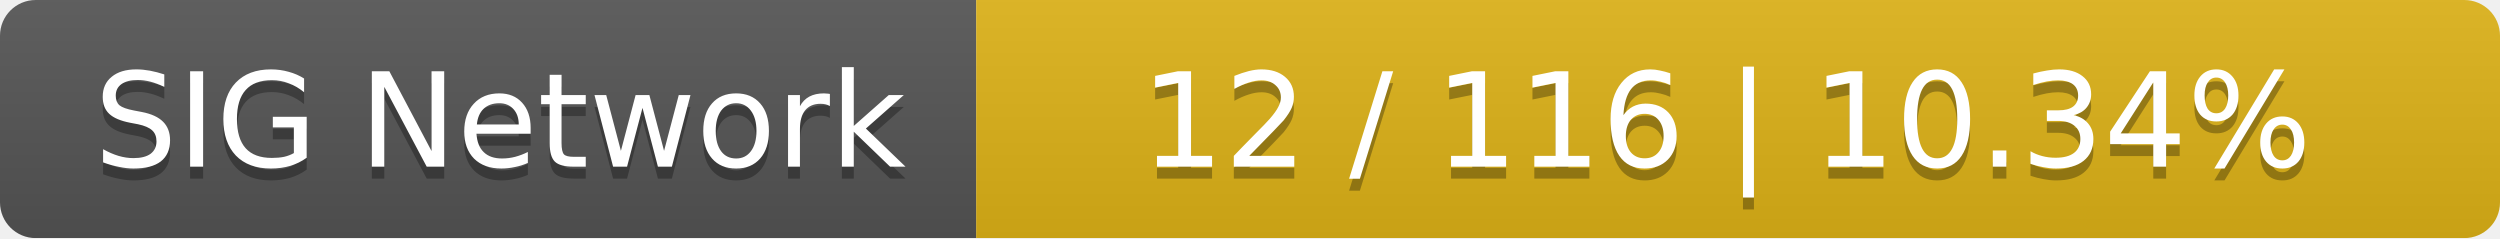
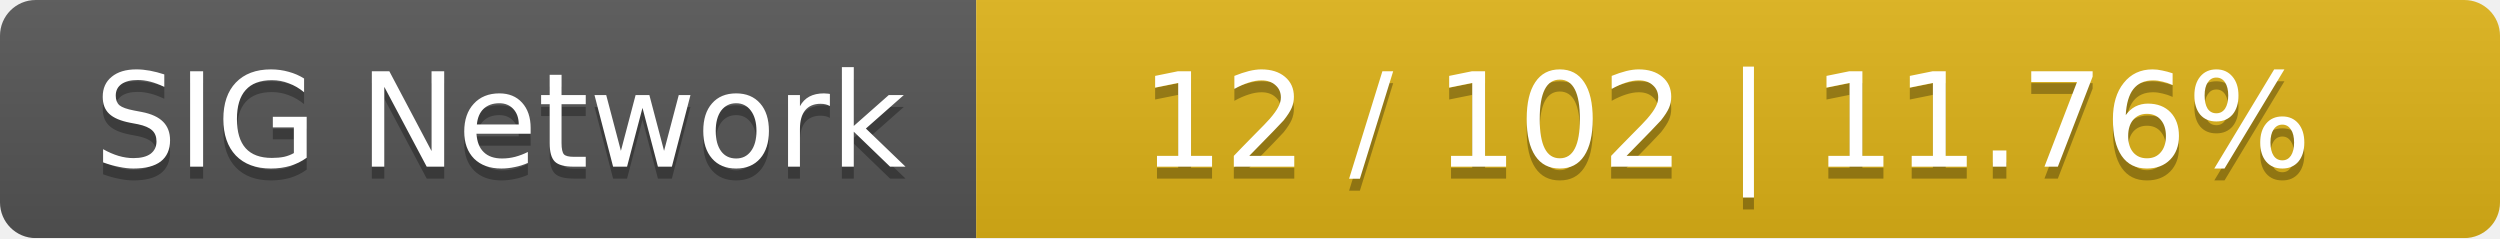
<svg xmlns="http://www.w3.org/2000/svg" width="210" height="20">
  <linearGradient id="smooth" x2="0" y2="100%">
    <stop offset="0" stop-color="#bbb" stop-opacity=".1" />
    <stop offset="1" stop-opacity=".1" />
  </linearGradient>
  <mask id="round">
    <rect width="210" height="20" rx="3" fill="#fff" />
  </mask>
  <g mask="url(#round)">
    <rect width="82" height="20" fill="#555" />
    <rect x="82" width="128" height="20" fill="#dfb317" />
    <rect width="210" height="20" fill="url(#smooth)" />
  </g>
  <g fill="#fff" text-anchor="middle" font-family="DejaVu Sans,Verdana,Geneva,sans-serif" font-size="11">
    <text x="42" y="15" fill="#010101" fill-opacity=".3">SIG Network</text>
    <text x="42" y="14">SIG Network</text>
-     <text x="145" y="15" fill="#010101" fill-opacity=".3">12 / 116    |    10.34%</text>
-     <text x="145" y="14">12 / 116    |    10.34%</text>
+     <text x="145" y="15" fill="#010101" fill-opacity=".3">12 / 102    |    11.76%</text>
+     <text x="145" y="14">12 / 102    |    11.76%</text>
  </g>
</svg>
